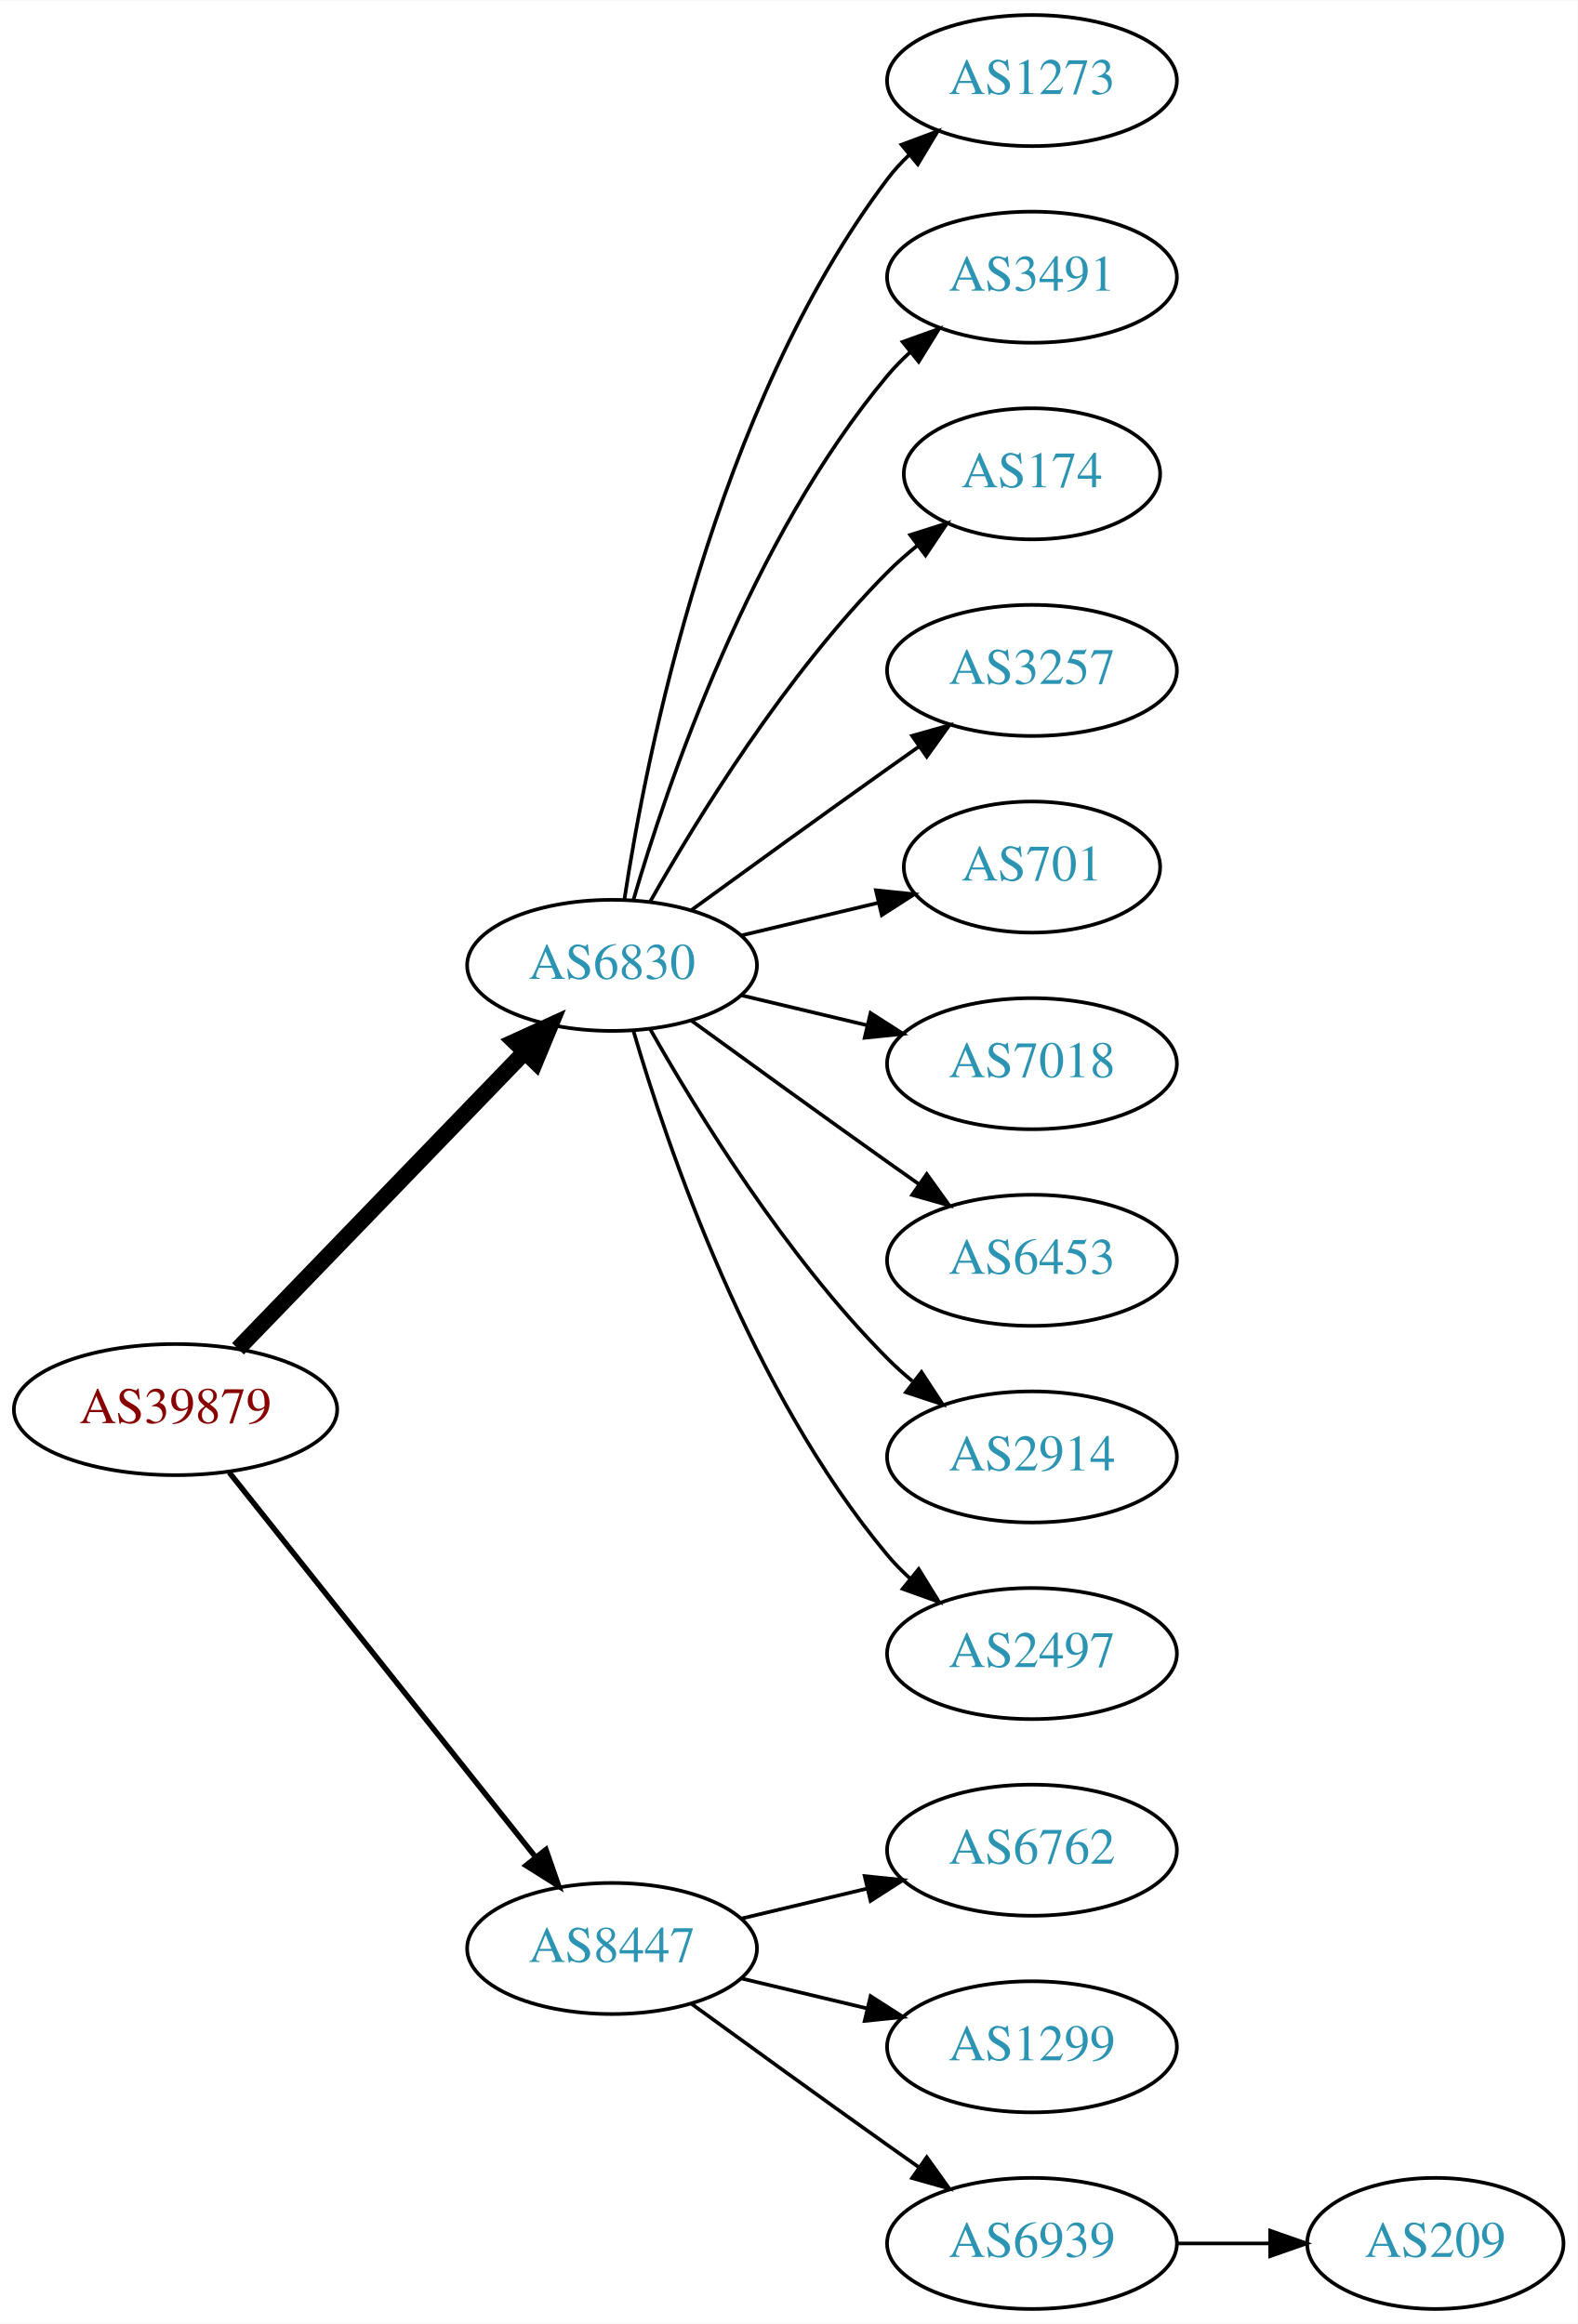
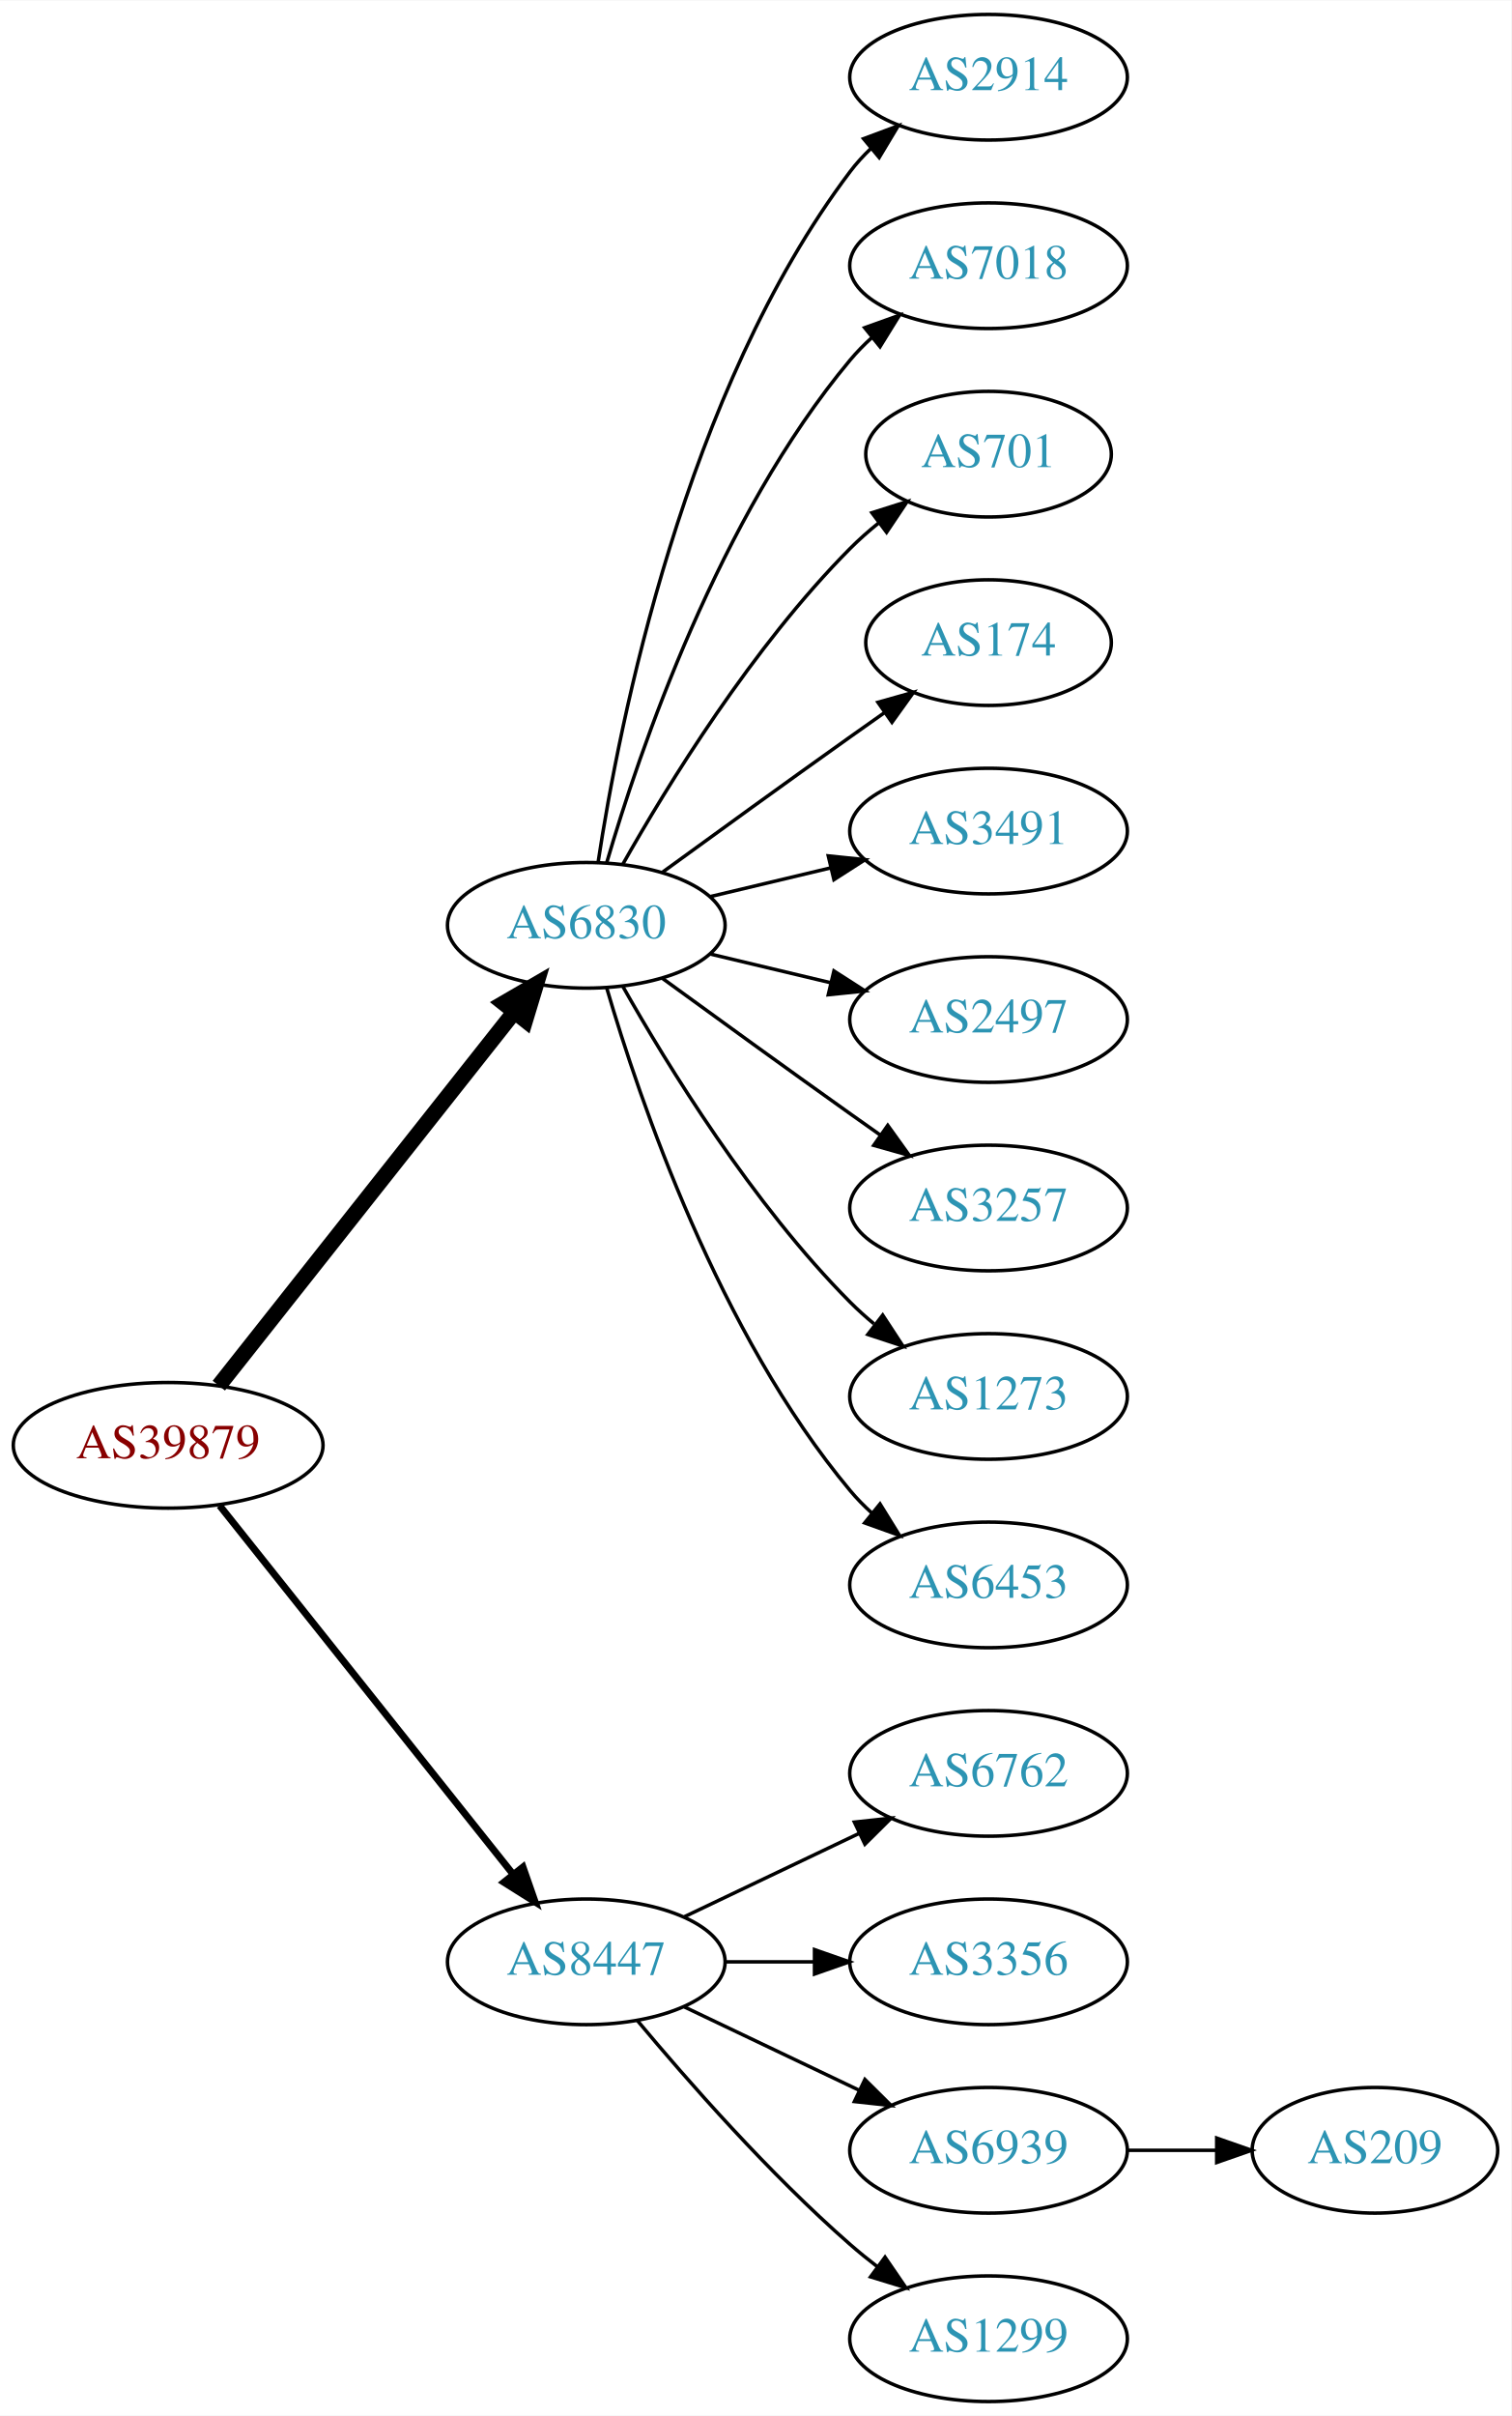
- <svg xmlns="http://www.w3.org/2000/svg" xmlns:xlink="http://www.w3.org/1999/xlink" width="433pt" height="638pt" viewBox="0.00 0.00 433.17 638.00">
-   <g id="graph0" class="graph" transform="scale(1 1) rotate(0) translate(4 634)">
-     <polygon fill="white" stroke="none" points="-4,4 -4,-634 429.172,-634 429.172,4 -4,4" />
+ <svg xmlns="http://www.w3.org/2000/svg" xmlns:xlink="http://www.w3.org/1999/xlink" width="433pt" height="692pt" viewBox="0.00 0.00 433.17 692.00">
+   <g id="graph0" class="graph" transform="scale(1 1) rotate(0) translate(4 688)">
+     <polygon fill="white" stroke="none" points="-4,4 -4,-688 429.172,-688 429.172,4 -4,4" />
    <g id="node1" class="node">
      <g id="a_node1">
        <a xlink:href="/asn/39879" xlink:title="AS39879 ~ SVC-AS [AT]">
-           <ellipse fill="#ffffff" stroke="black" cx="44.196" cy="-247" rx="44.393" ry="18" />
-           <text text-anchor="middle" x="44.196" y="-243.3" font-family="Times,serif" font-size="14.00" fill="#880000">AS39879</text>
+           <ellipse fill="#ffffff" stroke="black" cx="44.196" cy="-274" rx="44.393" ry="18" />
+           <text text-anchor="middle" x="44.196" y="-270.3" font-family="Times,serif" font-size="14.00" fill="#880000">AS39879</text>
        </a>
      </g>
    </g>
    <g id="node2" class="node">
      <g id="a_node2">
        <a xlink:href="/asn/6830" xlink:title="AS6830 ~ LGI-UPC [AT]">
-           <ellipse fill="#ffffff" stroke="black" cx="164.039" cy="-369" rx="39.794" ry="18" />
-           <text text-anchor="middle" x="164.039" y="-365.3" font-family="Times,serif" font-size="14.00" fill="#2c94b3">AS6830</text>
+           <ellipse fill="#ffffff" stroke="black" cx="164.039" cy="-423" rx="39.794" ry="18" />
+           <text text-anchor="middle" x="164.039" y="-419.3" font-family="Times,serif" font-size="14.00" fill="#2c94b3">AS6830</text>
        </a>
      </g>
    </g>
    <g id="edge1" class="edge">
-       <path fill="none" stroke="black" stroke-width="4.5" d="M61.334,-263.708C81.697,-284.789 116.851,-321.183 140.026,-345.175" />
-       <polygon fill="black" stroke="black" stroke-width="4.5" points="137.316,-348.037 147.095,-352.494 142.98,-342.566 137.316,-348.037" />
+       <path fill="none" stroke="black" stroke-width="4.5" d="M58.714,-291.092C79.492,-317.364 119.383,-367.802 143.365,-398.125" />
+       <polygon fill="black" stroke="black" stroke-width="4.5" points="140.387,-400.706 149.678,-406.107 146.563,-395.821 140.387,-400.706" />
    </g>
    <g id="node3" class="node">
      <g id="a_node3">
        <a xlink:href="/asn/8447" xlink:title="AS8447 ~ A1 Telekom Austria AG [AT]">
-           <ellipse fill="#ffffff" stroke="black" cx="164.039" cy="-99" rx="39.794" ry="18" />
-           <text text-anchor="middle" x="164.039" y="-95.3" font-family="Times,serif" font-size="14.00" fill="#2c94b3">AS8447</text>
+           <ellipse fill="#ffffff" stroke="black" cx="164.039" cy="-126" rx="39.794" ry="18" />
+           <text text-anchor="middle" x="164.039" y="-122.3" font-family="Times,serif" font-size="14.00" fill="#2c94b3">AS8447</text>
        </a>
      </g>
    </g>
    <g id="edge2" class="edge">
-       <path fill="none" stroke="black" stroke-width="1.5" d="M58.945,-229.733C79.7,-203.666 119.146,-154.126 143.07,-124.079" />
-       <polygon fill="black" stroke="black" stroke-width="1.5" points="145.887,-126.16 149.378,-116.157 140.41,-121.8 145.887,-126.16" />
+       <path fill="none" stroke="black" stroke-width="2" d="M58.945,-256.733C79.7,-230.666 119.146,-181.126 143.07,-151.079" />
+       <polygon fill="black" stroke="black" stroke-width="2" points="145.887,-153.16 149.378,-143.157 140.41,-148.8 145.887,-153.16" />
    </g>
    <g id="node4" class="node">
      <g id="a_node4">
-         <a xlink:href="/asn/1273" xlink:title="AS1273 ~ Vodafone Group PLC [EU]">
-           <ellipse fill="#ffffff" stroke="black" cx="279.332" cy="-612" rx="39.794" ry="18" />
-           <text text-anchor="middle" x="279.332" y="-608.3" font-family="Times,serif" font-size="14.00" fill="#2c94b3">AS1273</text>
+         <a xlink:href="/asn/2914" xlink:title="AS2914 ~ NTT America, Inc. [US]">
+           <ellipse fill="#ffffff" stroke="black" cx="279.332" cy="-666" rx="39.794" ry="18" />
+           <text text-anchor="middle" x="279.332" y="-662.3" font-family="Times,serif" font-size="14.00" fill="#2c94b3">AS2914</text>
        </a>
      </g>
    </g>
    <g id="edge3" class="edge">
-       <path fill="none" stroke="black" d="M167.415,-386.986C173.389,-426.422 192.1,-521.995 239.685,-585 241.442,-587.327 243.459,-589.529 245.629,-591.596" />
-       <polygon fill="black" stroke="black" points="243.513,-594.389 253.441,-598.088 247.987,-589.005 243.513,-594.389" />
+       <path fill="none" stroke="black" d="M167.415,-440.986C173.389,-480.422 192.1,-575.995 239.685,-639 241.442,-641.327 243.459,-643.529 245.629,-645.596" />
+       <polygon fill="black" stroke="black" points="243.513,-648.389 253.441,-652.088 247.987,-643.005 243.513,-648.389" />
    </g>
    <g id="node5" class="node">
      <g id="a_node5">
-         <a xlink:href="/asn/3491" xlink:title="AS3491 ~ PCCW Global, Inc. [US]">
-           <ellipse fill="#ffffff" stroke="black" cx="279.332" cy="-558" rx="39.794" ry="18" />
-           <text text-anchor="middle" x="279.332" y="-554.3" font-family="Times,serif" font-size="14.00" fill="#2c94b3">AS3491</text>
+         <a xlink:href="/asn/7018" xlink:title="AS7018 ~ AT&amp;T Services, Inc. [US]">
+           <ellipse fill="#ffffff" stroke="black" cx="279.332" cy="-612" rx="39.794" ry="18" />
+           <text text-anchor="middle" x="279.332" y="-608.3" font-family="Times,serif" font-size="14.00" fill="#2c94b3">AS7018</text>
        </a>
      </g>
    </g>
    <g id="edge4" class="edge">
-       <path fill="none" stroke="black" d="M169.913,-387.002C179.227,-418.844 202.043,-485.981 239.685,-531 241.555,-533.237 243.654,-535.374 245.88,-537.396" />
-       <polygon fill="black" stroke="black" points="243.823,-540.234 253.799,-543.804 248.227,-534.793 243.823,-540.234" />
+       <path fill="none" stroke="black" d="M169.913,-441.002C179.227,-472.844 202.043,-539.981 239.685,-585 241.555,-587.237 243.654,-589.374 245.88,-591.396" />
+       <polygon fill="black" stroke="black" points="243.823,-594.234 253.799,-597.804 248.227,-588.793 243.823,-594.234" />
    </g>
    <g id="node6" class="node">
      <g id="a_node6">
+         <a xlink:href="/asn/701" xlink:title="AS701 ~ UUNET [US]">
+           <ellipse fill="#ffffff" stroke="black" cx="279.332" cy="-558" rx="35.194" ry="18" />
+           <text text-anchor="middle" x="279.332" y="-554.3" font-family="Times,serif" font-size="14.00" fill="#2c94b3">AS701</text>
+         </a>
+       </g>
+     </g>
+     <g id="edge5" class="edge">
+       <path fill="none" stroke="black" d="M174.498,-440.49C187.28,-463.096 211.712,-502.886 239.685,-531 242.185,-533.513 244.946,-535.949 247.807,-538.261" />
+       <polygon fill="black" stroke="black" points="245.905,-541.21 256.004,-544.413 250.108,-535.611 245.905,-541.21" />
+     </g>
+     <g id="node7" class="node">
+       <g id="a_node7">
        <a xlink:href="/asn/174" xlink:title="AS174 ~ Cogent Communications [US]">
          <ellipse fill="#ffffff" stroke="black" cx="279.332" cy="-504" rx="35.194" ry="18" />
          <text text-anchor="middle" x="279.332" y="-500.3" font-family="Times,serif" font-size="14.00" fill="#2c94b3">AS174</text>
        </a>
      </g>
    </g>
-     <g id="edge5" class="edge">
-       <path fill="none" stroke="black" d="M174.498,-386.49C187.28,-409.096 211.712,-448.886 239.685,-477 242.185,-479.513 244.946,-481.949 247.807,-484.261" />
-       <polygon fill="black" stroke="black" points="245.905,-487.21 256.004,-490.413 250.108,-481.611 245.905,-487.21" />
-     </g>
-     <g id="node7" class="node">
-       <g id="a_node7">
-         <a xlink:href="/asn/3257" xlink:title="AS3257 ~ GTT [DE]">
-           <ellipse fill="#ffffff" stroke="black" cx="279.332" cy="-450" rx="39.794" ry="18" />
-           <text text-anchor="middle" x="279.332" y="-446.3" font-family="Times,serif" font-size="14.00" fill="#2c94b3">AS3257</text>
-         </a>
-       </g>
-     </g>
    <g id="edge6" class="edge">
-       <path fill="none" stroke="black" d="M185.887,-384.222C200.821,-395.091 221.435,-410.025 239.685,-423 242.506,-425.005 245.449,-427.085 248.397,-429.159" />
-       <polygon fill="black" stroke="black" points="246.424,-432.05 256.621,-434.926 250.443,-426.319 246.424,-432.05" />
+       <path fill="none" stroke="black" d="M185.887,-438.222C200.821,-449.091 221.435,-464.025 239.685,-477 242.895,-479.282 246.264,-481.661 249.619,-484.018" />
+       <polygon fill="black" stroke="black" points="247.631,-486.899 257.83,-489.77 251.647,-481.166 247.631,-486.899" />
    </g>
    <g id="node8" class="node">
      <g id="a_node8">
-         <a xlink:href="/asn/701" xlink:title="AS701 ~ UUNET [US]">
-           <ellipse fill="#ffffff" stroke="black" cx="279.332" cy="-396" rx="35.194" ry="18" />
-           <text text-anchor="middle" x="279.332" y="-392.3" font-family="Times,serif" font-size="14.00" fill="#2c94b3">AS701</text>
+         <a xlink:href="/asn/3491" xlink:title="AS3491 ~ PCCW Global, Inc. [US]">
+           <ellipse fill="#ffffff" stroke="black" cx="279.332" cy="-450" rx="39.794" ry="18" />
+           <text text-anchor="middle" x="279.332" y="-446.3" font-family="Times,serif" font-size="14.00" fill="#2c94b3">AS3491</text>
        </a>
      </g>
    </g>
    <g id="edge7" class="edge">
-       <path fill="none" stroke="black" d="M199.646,-377.248C211.44,-380.058 224.745,-383.229 237.013,-386.153" />
-       <polygon fill="black" stroke="black" points="236.479,-389.624 247.018,-388.537 238.101,-382.814 236.479,-389.624" />
+       <path fill="none" stroke="black" d="M199.646,-431.248C210.517,-433.838 222.671,-436.735 234.114,-439.462" />
+       <polygon fill="black" stroke="black" points="233.397,-442.889 243.936,-441.803 235.02,-436.08 233.397,-442.889" />
    </g>
    <g id="node9" class="node">
      <g id="a_node9">
-         <a xlink:href="/asn/7018" xlink:title="AS7018 ~ AT&amp;T Services, Inc. [US]">
-           <ellipse fill="#ffffff" stroke="black" cx="279.332" cy="-342" rx="39.794" ry="18" />
-           <text text-anchor="middle" x="279.332" y="-338.3" font-family="Times,serif" font-size="14.00" fill="#2c94b3">AS7018</text>
+         <a xlink:href="/asn/2497" xlink:title="AS2497 ~ Internet Initiative Japan Inc. [JP]">
+           <ellipse fill="#ffffff" stroke="black" cx="279.332" cy="-396" rx="39.794" ry="18" />
+           <text text-anchor="middle" x="279.332" y="-392.3" font-family="Times,serif" font-size="14.00" fill="#2c94b3">AS2497</text>
        </a>
      </g>
    </g>
    <g id="edge8" class="edge">
-       <path fill="none" stroke="black" d="M199.646,-360.752C210.517,-358.162 222.671,-355.265 234.114,-352.538" />
-       <polygon fill="black" stroke="black" points="235.02,-355.92 243.936,-350.197 233.397,-349.111 235.02,-355.92" />
+       <path fill="none" stroke="black" d="M199.646,-414.752C210.517,-412.162 222.671,-409.265 234.114,-406.538" />
+       <polygon fill="black" stroke="black" points="235.02,-409.92 243.936,-404.197 233.397,-403.111 235.02,-409.92" />
    </g>
    <g id="node10" class="node">
      <g id="a_node10">
-         <a xlink:href="/asn/6453" xlink:title="AS6453 ~ TATA COMMUNICATIONS (AMERICA) INC [US]">
-           <ellipse fill="#ffffff" stroke="black" cx="279.332" cy="-288" rx="39.794" ry="18" />
-           <text text-anchor="middle" x="279.332" y="-284.3" font-family="Times,serif" font-size="14.00" fill="#2c94b3">AS6453</text>
+         <a xlink:href="/asn/3257" xlink:title="AS3257 ~ GTT [DE]">
+           <ellipse fill="#ffffff" stroke="black" cx="279.332" cy="-342" rx="39.794" ry="18" />
+           <text text-anchor="middle" x="279.332" y="-338.3" font-family="Times,serif" font-size="14.00" fill="#2c94b3">AS3257</text>
        </a>
      </g>
    </g>
    <g id="edge9" class="edge">
-       <path fill="none" stroke="black" d="M185.887,-353.778C200.821,-342.909 221.435,-327.975 239.685,-315 242.506,-312.995 245.449,-310.915 248.397,-308.841" />
-       <polygon fill="black" stroke="black" points="250.443,-311.681 256.621,-303.074 246.424,-305.95 250.443,-311.681" />
+       <path fill="none" stroke="black" d="M185.887,-407.778C200.821,-396.909 221.435,-381.975 239.685,-369 242.506,-366.995 245.449,-364.915 248.397,-362.841" />
+       <polygon fill="black" stroke="black" points="250.443,-365.681 256.621,-357.074 246.424,-359.95 250.443,-365.681" />
    </g>
    <g id="node11" class="node">
      <g id="a_node11">
-         <a xlink:href="/asn/2914" xlink:title="AS2914 ~ NTT America, Inc. [US]">
-           <ellipse fill="#ffffff" stroke="black" cx="279.332" cy="-234" rx="39.794" ry="18" />
-           <text text-anchor="middle" x="279.332" y="-230.3" font-family="Times,serif" font-size="14.00" fill="#2c94b3">AS2914</text>
+         <a xlink:href="/asn/1273" xlink:title="AS1273 ~ Vodafone Group PLC [EU]">
+           <ellipse fill="#ffffff" stroke="black" cx="279.332" cy="-288" rx="39.794" ry="18" />
+           <text text-anchor="middle" x="279.332" y="-284.3" font-family="Times,serif" font-size="14.00" fill="#2c94b3">AS1273</text>
        </a>
      </g>
    </g>
    <g id="edge10" class="edge">
-       <path fill="none" stroke="black" d="M174.498,-351.51C187.28,-328.904 211.712,-289.114 239.685,-261 241.796,-258.879 244.092,-256.812 246.477,-254.829" />
-       <polygon fill="black" stroke="black" points="248.993,-257.31 254.793,-248.444 244.73,-251.758 248.993,-257.31" />
+       <path fill="none" stroke="black" d="M174.498,-405.51C187.28,-382.904 211.712,-343.114 239.685,-315 241.796,-312.879 244.092,-310.812 246.477,-308.829" />
+       <polygon fill="black" stroke="black" points="248.993,-311.31 254.793,-302.444 244.73,-305.758 248.993,-311.31" />
    </g>
    <g id="node12" class="node">
      <g id="a_node12">
-         <a xlink:href="/asn/2497" xlink:title="AS2497 ~ Internet Initiative Japan Inc. [JP]">
-           <ellipse fill="#ffffff" stroke="black" cx="279.332" cy="-180" rx="39.794" ry="18" />
-           <text text-anchor="middle" x="279.332" y="-176.3" font-family="Times,serif" font-size="14.00" fill="#2c94b3">AS2497</text>
+         <a xlink:href="/asn/6453" xlink:title="AS6453 ~ TATA COMMUNICATIONS (AMERICA) INC [US]">
+           <ellipse fill="#ffffff" stroke="black" cx="279.332" cy="-234" rx="39.794" ry="18" />
+           <text text-anchor="middle" x="279.332" y="-230.3" font-family="Times,serif" font-size="14.00" fill="#2c94b3">AS6453</text>
        </a>
      </g>
    </g>
    <g id="edge11" class="edge">
-       <path fill="none" stroke="black" d="M169.913,-350.998C179.227,-319.156 202.043,-252.019 239.685,-207 241.555,-204.763 243.654,-202.626 245.88,-200.604" />
-       <polygon fill="black" stroke="black" points="248.227,-203.207 253.799,-194.196 243.823,-197.766 248.227,-203.207" />
+       <path fill="none" stroke="black" d="M169.913,-404.998C179.227,-373.156 202.043,-306.019 239.685,-261 241.555,-258.763 243.654,-256.626 245.88,-254.604" />
+       <polygon fill="black" stroke="black" points="248.227,-257.207 253.799,-248.196 243.823,-251.766 248.227,-257.207" />
    </g>
    <g id="node13" class="node">
      <g id="a_node13">
        <a xlink:href="/asn/6762" xlink:title="AS6762 ~ TELECOM ITALIA SPARKLE S.p.A. [IT]">
-           <ellipse fill="#ffffff" stroke="black" cx="279.332" cy="-126" rx="39.794" ry="18" />
-           <text text-anchor="middle" x="279.332" y="-122.3" font-family="Times,serif" font-size="14.00" fill="#2c94b3">AS6762</text>
+           <ellipse fill="#ffffff" stroke="black" cx="279.332" cy="-180" rx="39.794" ry="18" />
+           <text text-anchor="middle" x="279.332" y="-176.3" font-family="Times,serif" font-size="14.00" fill="#2c94b3">AS6762</text>
        </a>
      </g>
    </g>
    <g id="edge12" class="edge">
-       <path fill="none" stroke="black" d="M199.646,-107.248C210.517,-109.838 222.671,-112.735 234.114,-115.462" />
-       <polygon fill="black" stroke="black" points="233.397,-118.889 243.936,-117.803 235.02,-112.08 233.397,-118.889" />
+       <path fill="none" stroke="black" d="M192.175,-138.934C207.169,-146.081 225.99,-155.052 242.213,-162.785" />
+       <polygon fill="black" stroke="black" points="240.884,-166.028 251.417,-167.171 243.895,-159.709 240.884,-166.028" />
    </g>
    <g id="node14" class="node">
      <g id="a_node14">
-         <a xlink:href="/asn/1299" xlink:title="AS1299 ~ Telia Carrier [EU]">
-           <ellipse fill="#ffffff" stroke="black" cx="279.332" cy="-72" rx="39.794" ry="18" />
-           <text text-anchor="middle" x="279.332" y="-68.3" font-family="Times,serif" font-size="14.00" fill="#2c94b3">AS1299</text>
+         <a xlink:href="/asn/3356" xlink:title="AS3356 ~ Level 3 Parent, LLC [US]">
+           <ellipse fill="#ffffff" stroke="black" cx="279.332" cy="-126" rx="39.794" ry="18" />
+           <text text-anchor="middle" x="279.332" y="-122.3" font-family="Times,serif" font-size="14.00" fill="#2c94b3">AS3356</text>
        </a>
      </g>
    </g>
    <g id="edge13" class="edge">
-       <path fill="none" stroke="black" d="M199.646,-90.752C210.517,-88.162 222.671,-85.265 234.114,-82.538" />
-       <polygon fill="black" stroke="black" points="235.02,-85.92 243.936,-80.197 233.397,-79.111 235.02,-85.92" />
+       <path fill="none" stroke="black" d="M203.711,-126C211.914,-126 220.678,-126 229.21,-126" />
+       <polygon fill="black" stroke="black" points="229.449,-129.5 239.449,-126 229.449,-122.5 229.449,-129.5" />
    </g>
    <g id="node15" class="node">
      <g id="a_node15">
        <a xlink:href="/asn/6939" xlink:title="AS6939 ~ Hurricane Electric LLC [US]">
-           <ellipse fill="#ffffff" stroke="black" cx="279.332" cy="-18" rx="39.794" ry="18" />
-           <text text-anchor="middle" x="279.332" y="-14.3" font-family="Times,serif" font-size="14.00" fill="#2c94b3">AS6939</text>
+           <ellipse fill="#ffffff" stroke="black" cx="279.332" cy="-72" rx="39.794" ry="18" />
+           <text text-anchor="middle" x="279.332" y="-68.3" font-family="Times,serif" font-size="14.00" fill="#2c94b3">AS6939</text>
        </a>
      </g>
    </g>
    <g id="edge14" class="edge">
-       <path fill="none" stroke="black" d="M185.887,-83.778C200.821,-72.909 221.435,-57.975 239.685,-45 242.506,-42.995 245.449,-40.915 248.397,-38.841" />
-       <polygon fill="black" stroke="black" points="250.443,-41.681 256.621,-33.074 246.424,-35.95 250.443,-41.681" />
+       <path fill="none" stroke="black" d="M192.175,-113.066C207.169,-105.919 225.99,-96.948 242.213,-89.215" />
+       <polygon fill="black" stroke="black" points="243.895,-92.291 251.417,-84.829 240.884,-85.972 243.895,-92.291" />
    </g>
    <g id="node16" class="node">
      <g id="a_node16">
+         <a xlink:href="/asn/1299" xlink:title="AS1299 ~ Telia Carrier [EU]">
+           <ellipse fill="#ffffff" stroke="black" cx="279.332" cy="-18" rx="39.794" ry="18" />
+           <text text-anchor="middle" x="279.332" y="-14.3" font-family="Times,serif" font-size="14.00" fill="#2c94b3">AS1299</text>
+         </a>
+       </g>
+     </g>
+     <g id="edge15" class="edge">
+       <path fill="none" stroke="black" d="M178.669,-109.183C192.951,-92.071 216.498,-65.255 239.685,-45 242.151,-42.846 244.789,-40.706 247.487,-38.628" />
+       <polygon fill="black" stroke="black" points="249.66,-41.375 255.641,-32.63 245.512,-35.736 249.66,-41.375" />
+     </g>
+     <g id="node17" class="node">
+       <g id="a_node17">
        <a xlink:href="/asn/209" xlink:title="AS209 ~ CenturyLink Communications, LLC [US]">
-           <ellipse fill="#ffffff" stroke="black" cx="390.075" cy="-18" rx="35.194" ry="18" />
-           <text text-anchor="middle" x="390.075" y="-14.3" font-family="Times,serif" font-size="14.00" fill="#2c94b3">AS209</text>
-         </a>
-       </g>
-     </g>
-     <g id="edge15" class="edge">
-       <path fill="none" stroke="black" d="M319.283,-18C327.515,-18 336.262,-18 344.678,-18" />
-       <polygon fill="black" stroke="black" points="344.723,-21.5 354.723,-18 344.723,-14.5 344.723,-21.5" />
+           <ellipse fill="#ffffff" stroke="black" cx="390.075" cy="-72" rx="35.194" ry="18" />
+           <text text-anchor="middle" x="390.075" y="-68.3" font-family="Times,serif" font-size="14.00" fill="#2c94b3">AS209</text>
+         </a>
+       </g>
+     </g>
+     <g id="edge16" class="edge">
+       <path fill="none" stroke="black" d="M319.283,-72C327.515,-72 336.262,-72 344.678,-72" />
+       <polygon fill="black" stroke="black" points="344.723,-75.5 354.723,-72 344.723,-68.5 344.723,-75.5" />
    </g>
  </g>
</svg>
